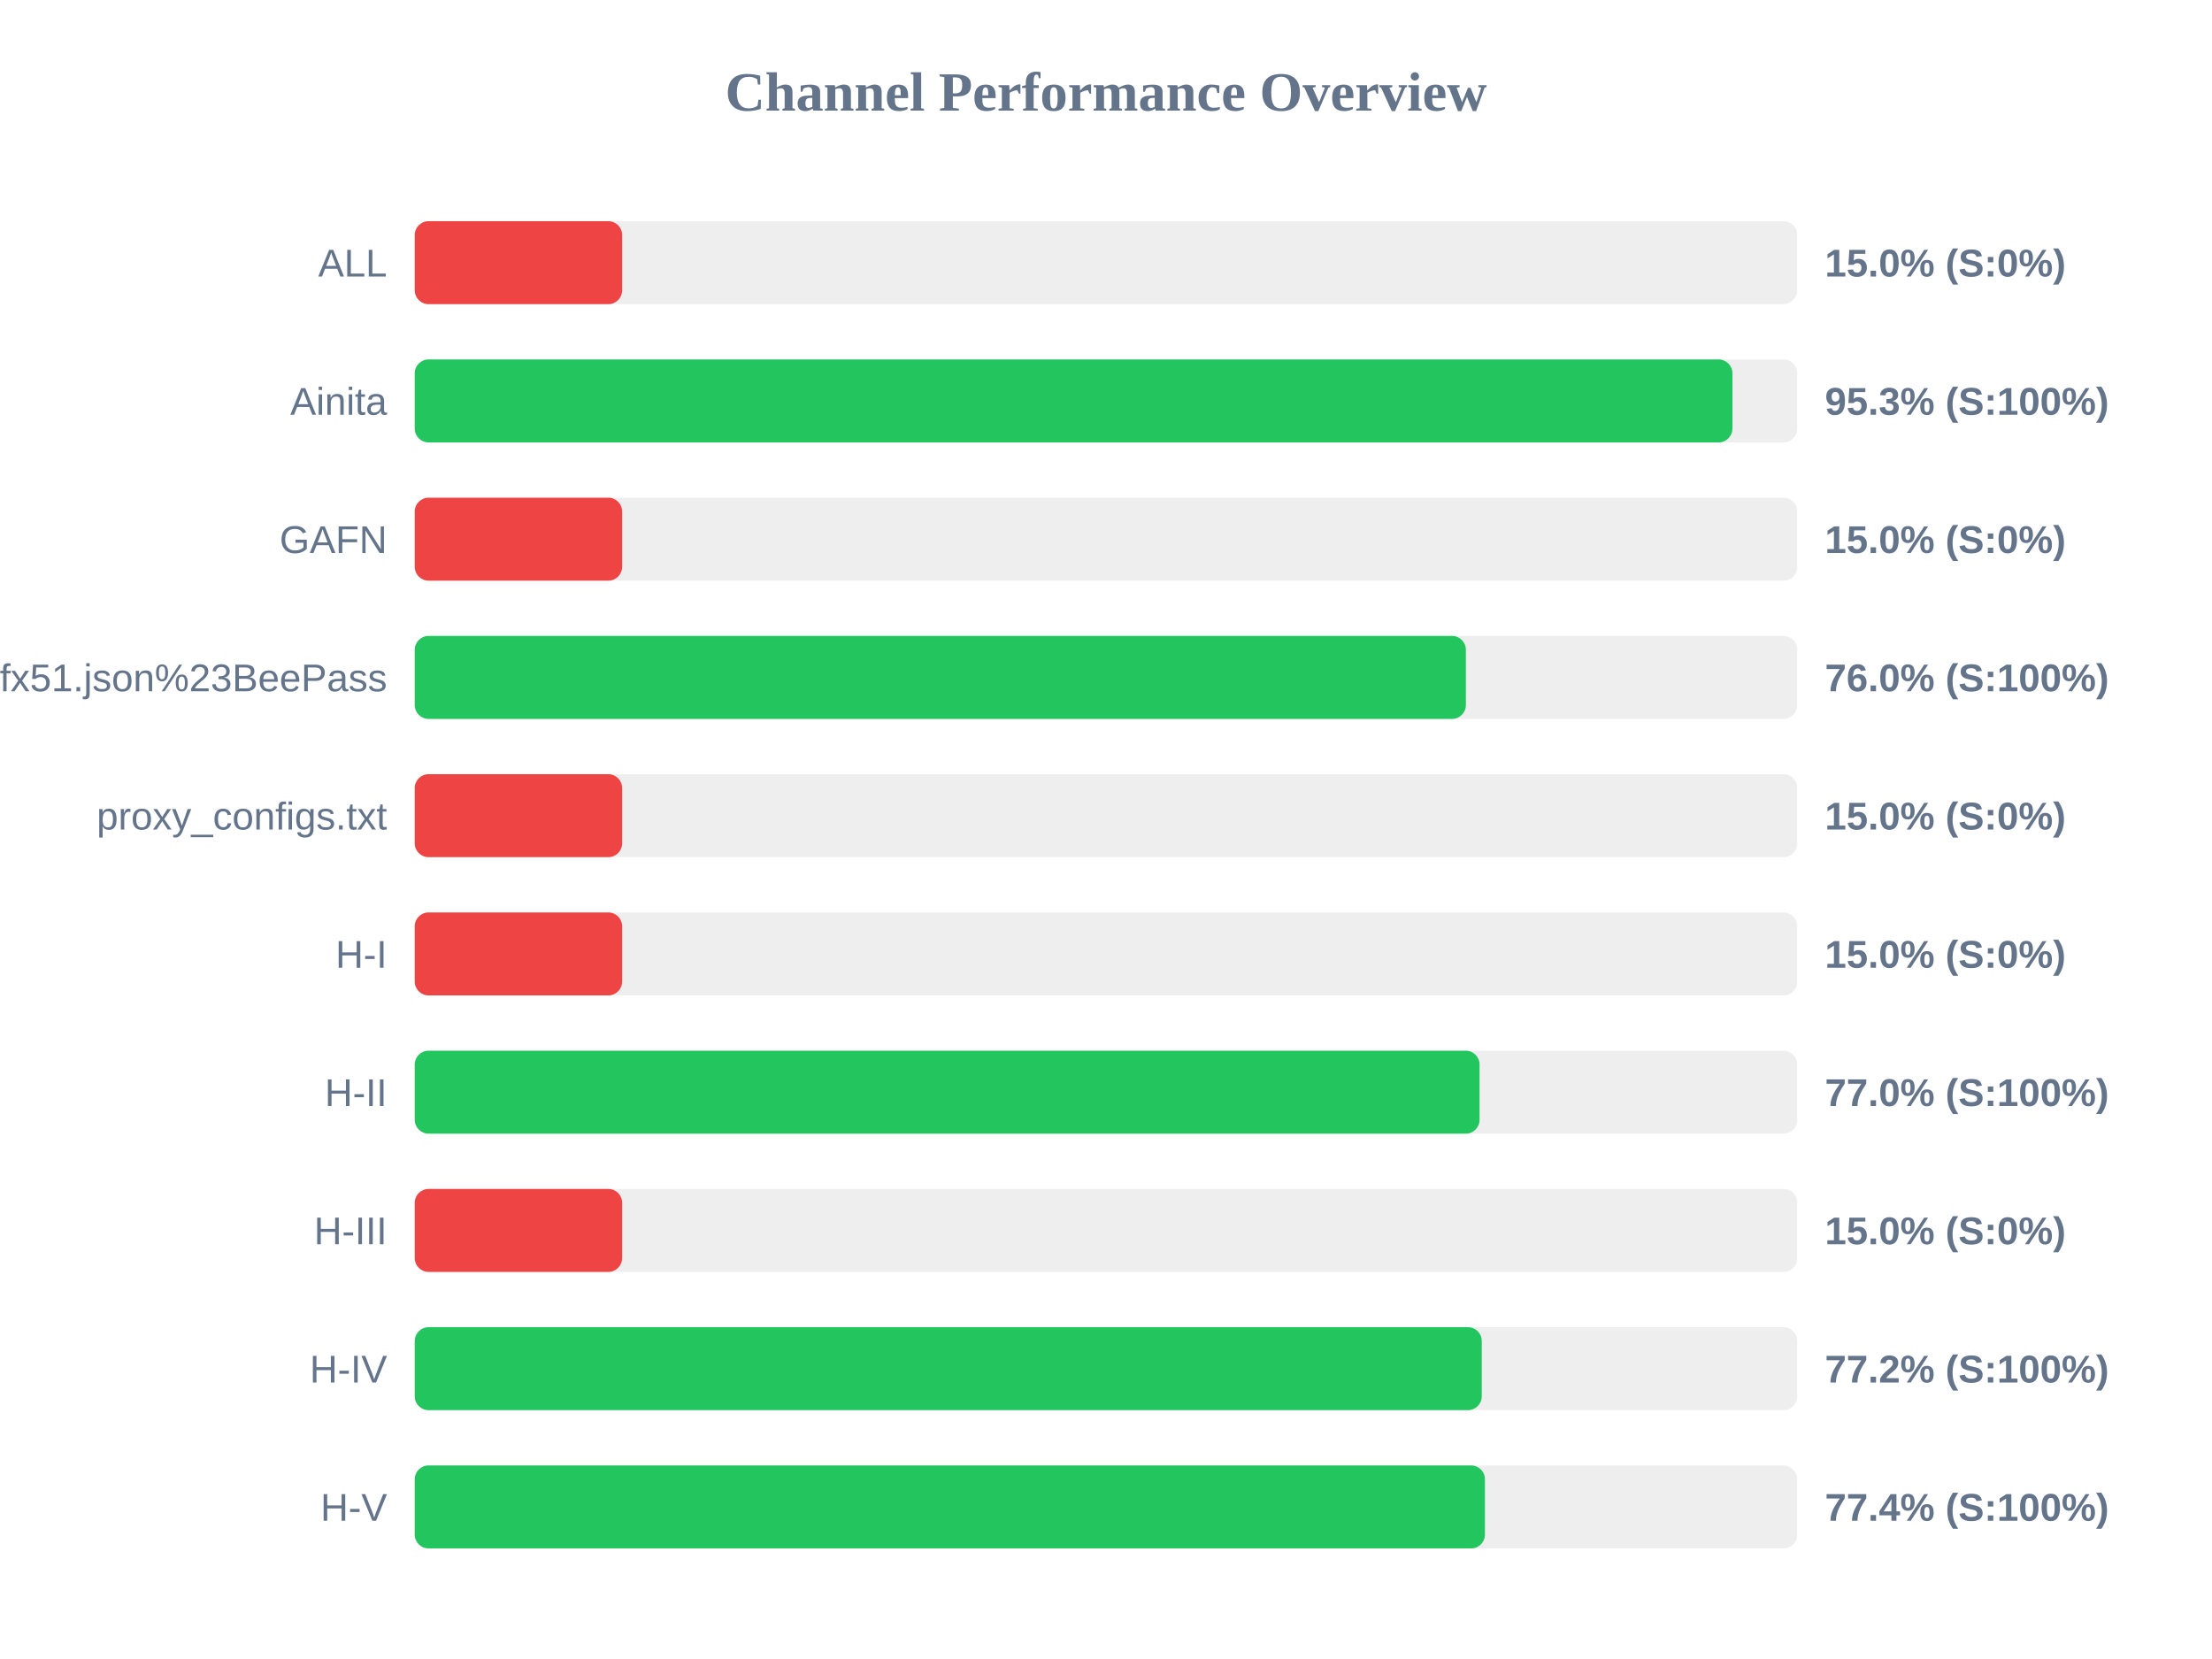
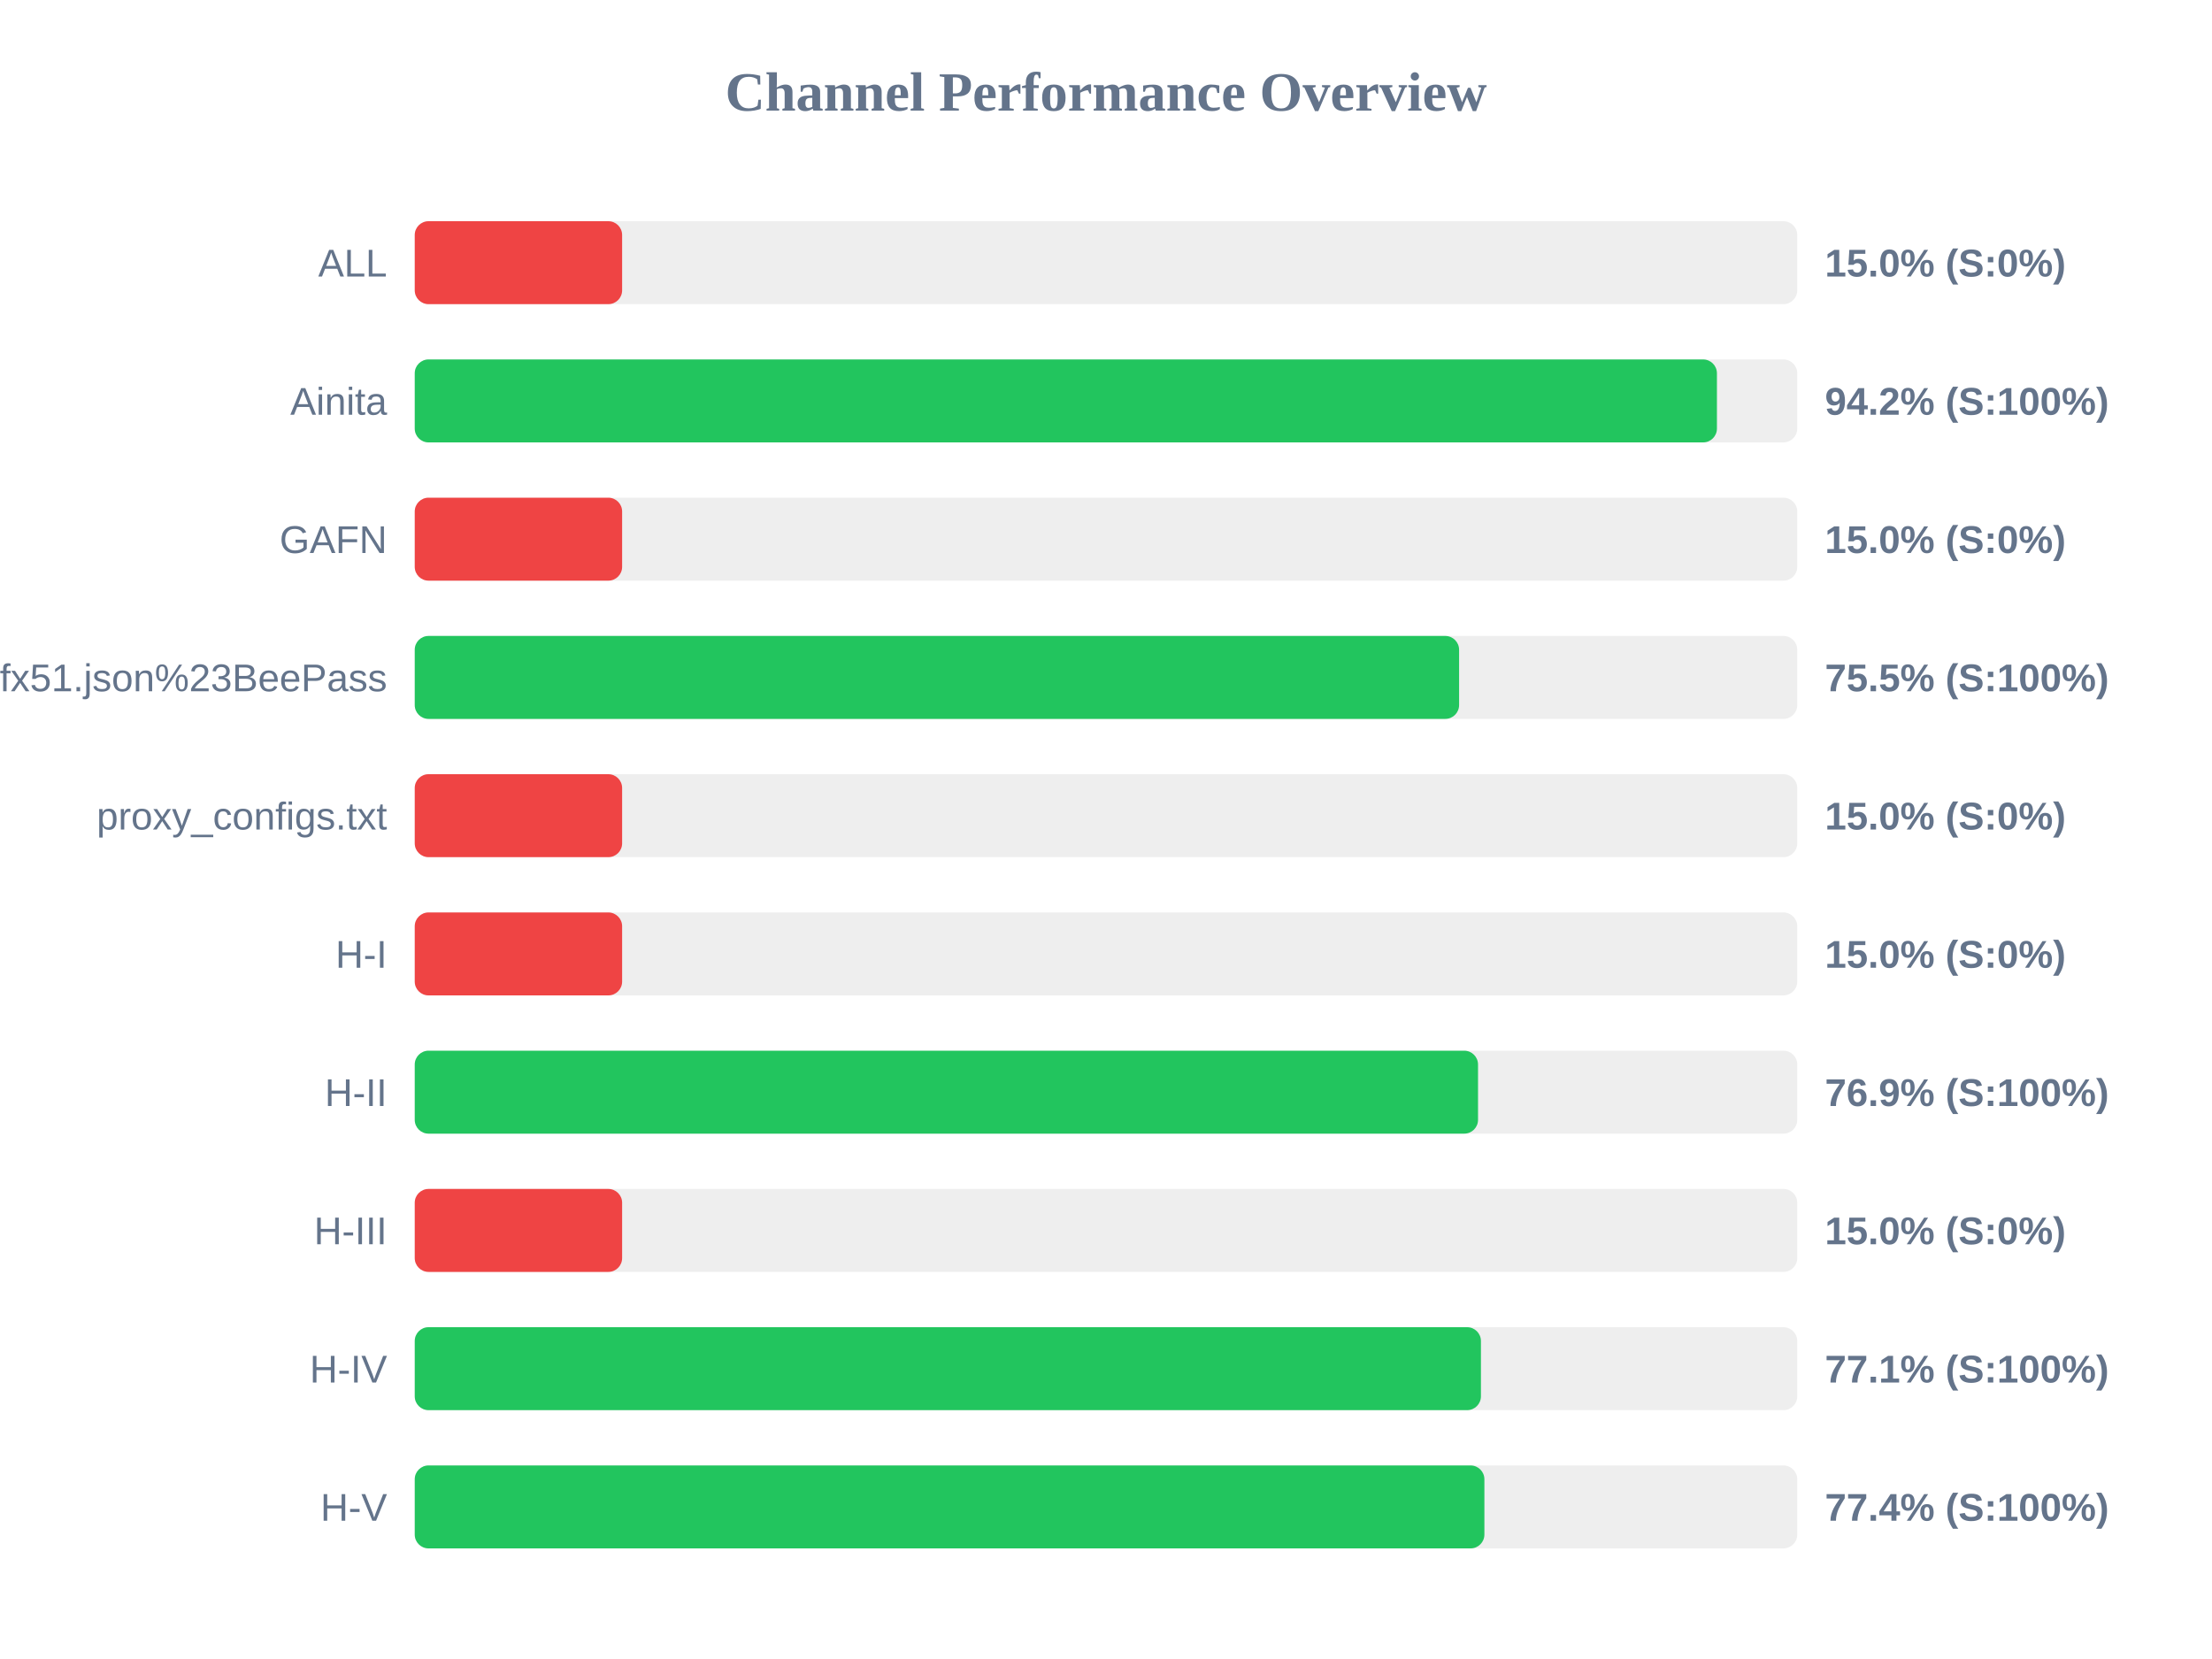
<svg xmlns="http://www.w3.org/2000/svg" width="800" height="600" version="1.1">
  <style>
        .row { font: 14px Arial; fill: #64748b; }
        .score { font: bold 14px Arial; fill: #64748b; }
    </style>
  <text x="400" y="40" text-anchor="middle" font-size="20px" font-weight="bold" fill="#64748b">Channel Performance Overview</text>
  <rect x="150" y="80" width="500" height="30" fill="#eee" rx="5" />
  <rect x="150" y="80" width="75.0" height="30" fill="#ef4444" rx="5" />
  <text x="140" y="100" text-anchor="end" class="row">ALL</text>
  <text x="660" y="100" text-anchor="start" class="score">15.0% (S:0%)</text>
  <rect x="150" y="130" width="500" height="30" fill="#eee" rx="5" />
-   <rect x="150" y="130" width="476.55" height="30" fill="#22c55e" rx="5" />
+   <rect x="150" y="130" width="470.95" height="30" fill="#22c55e" rx="5" />
  <text x="140" y="150" text-anchor="end" class="row">Ainita</text>
-   <text x="660" y="150" text-anchor="start" class="score">95.3% (S:100%)</text>
+   <text x="660" y="150" text-anchor="start" class="score">94.2% (S:100%)</text>
  <rect x="150" y="180" width="500" height="30" fill="#eee" rx="5" />
  <rect x="150" y="180" width="75.0" height="30" fill="#ef4444" rx="5" />
  <text x="140" y="200" text-anchor="end" class="row">GAFN</text>
  <text x="660" y="200" text-anchor="start" class="score">15.0% (S:0%)</text>
  <rect x="150" y="230" width="500" height="30" fill="#eee" rx="5" />
-   <rect x="150" y="230" width="380.15" height="30" fill="#22c55e" rx="5" />
+   <rect x="150" y="230" width="377.7" height="30" fill="#22c55e" rx="5" />
  <text x="140" y="250" text-anchor="end" class="row">sub?s=ssconf%3A%2F%2Fs3.amazonaws.com%2Fbeedynconprd%2Fzf38bv6oxi1nv3wfkpmxyfl8yj5fargza3foantoalu16vznl0ckxx7bgf1ufx51.json%23BeePass</text>
-   <text x="660" y="250" text-anchor="start" class="score">76.0% (S:100%)</text>
+   <text x="660" y="250" text-anchor="start" class="score">75.5% (S:100%)</text>
  <rect x="150" y="280" width="500" height="30" fill="#eee" rx="5" />
  <rect x="150" y="280" width="75.0" height="30" fill="#ef4444" rx="5" />
  <text x="140" y="300" text-anchor="end" class="row">proxy_configs.txt</text>
  <text x="660" y="300" text-anchor="start" class="score">15.0% (S:0%)</text>
  <rect x="150" y="330" width="500" height="30" fill="#eee" rx="5" />
  <rect x="150" y="330" width="75.0" height="30" fill="#ef4444" rx="5" />
  <text x="140" y="350" text-anchor="end" class="row">H-I</text>
  <text x="660" y="350" text-anchor="start" class="score">15.0% (S:0%)</text>
  <rect x="150" y="380" width="500" height="30" fill="#eee" rx="5" />
-   <rect x="150" y="380" width="385.1" height="30" fill="#22c55e" rx="5" />
+   <rect x="150" y="380" width="384.55" height="30" fill="#22c55e" rx="5" />
  <text x="140" y="400" text-anchor="end" class="row">H-II</text>
-   <text x="660" y="400" text-anchor="start" class="score">77.0% (S:100%)</text>
+   <text x="660" y="400" text-anchor="start" class="score">76.9% (S:100%)</text>
  <rect x="150" y="430" width="500" height="30" fill="#eee" rx="5" />
  <rect x="150" y="430" width="75.0" height="30" fill="#ef4444" rx="5" />
  <text x="140" y="450" text-anchor="end" class="row">H-III</text>
  <text x="660" y="450" text-anchor="start" class="score">15.0% (S:0%)</text>
  <rect x="150" y="480" width="500" height="30" fill="#eee" rx="5" />
-   <rect x="150" y="480" width="385.9" height="30" fill="#22c55e" rx="5" />
+   <rect x="150" y="480" width="385.6" height="30" fill="#22c55e" rx="5" />
  <text x="140" y="500" text-anchor="end" class="row">H-IV</text>
-   <text x="660" y="500" text-anchor="start" class="score">77.2% (S:100%)</text>
+   <text x="660" y="500" text-anchor="start" class="score">77.1% (S:100%)</text>
  <rect x="150" y="530" width="500" height="30" fill="#eee" rx="5" />
-   <rect x="150" y="530" width="387.05" height="30" fill="#22c55e" rx="5" />
+   <rect x="150" y="530" width="386.85" height="30" fill="#22c55e" rx="5" />
  <text x="140" y="550" text-anchor="end" class="row">H-V</text>
  <text x="660" y="550" text-anchor="start" class="score">77.4% (S:100%)</text>
</svg>
